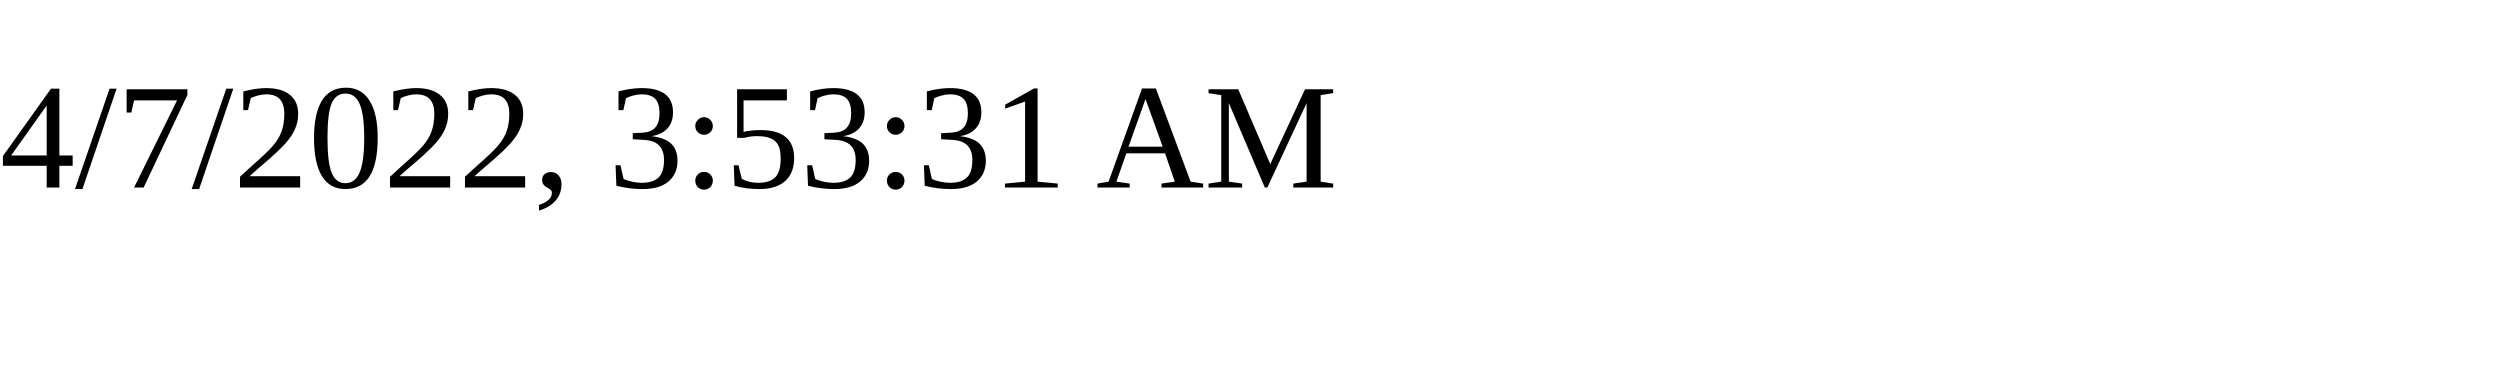
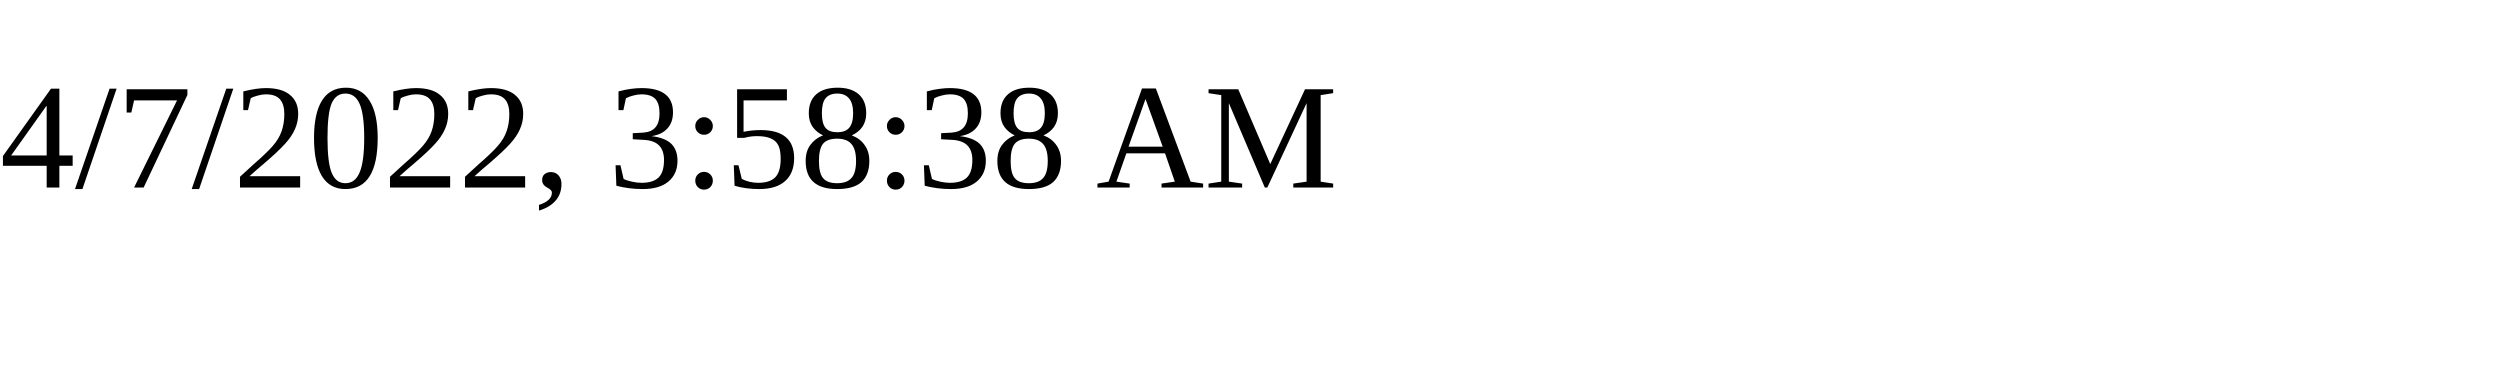
<svg xmlns="http://www.w3.org/2000/svg" height="30" width="200">
-   <text x="0" y="15">4/7/2022, 3:53:31 AM</text>
+   <text x="0" y="15">4/7/2022, 3:58:38 AM</text>
</svg>
